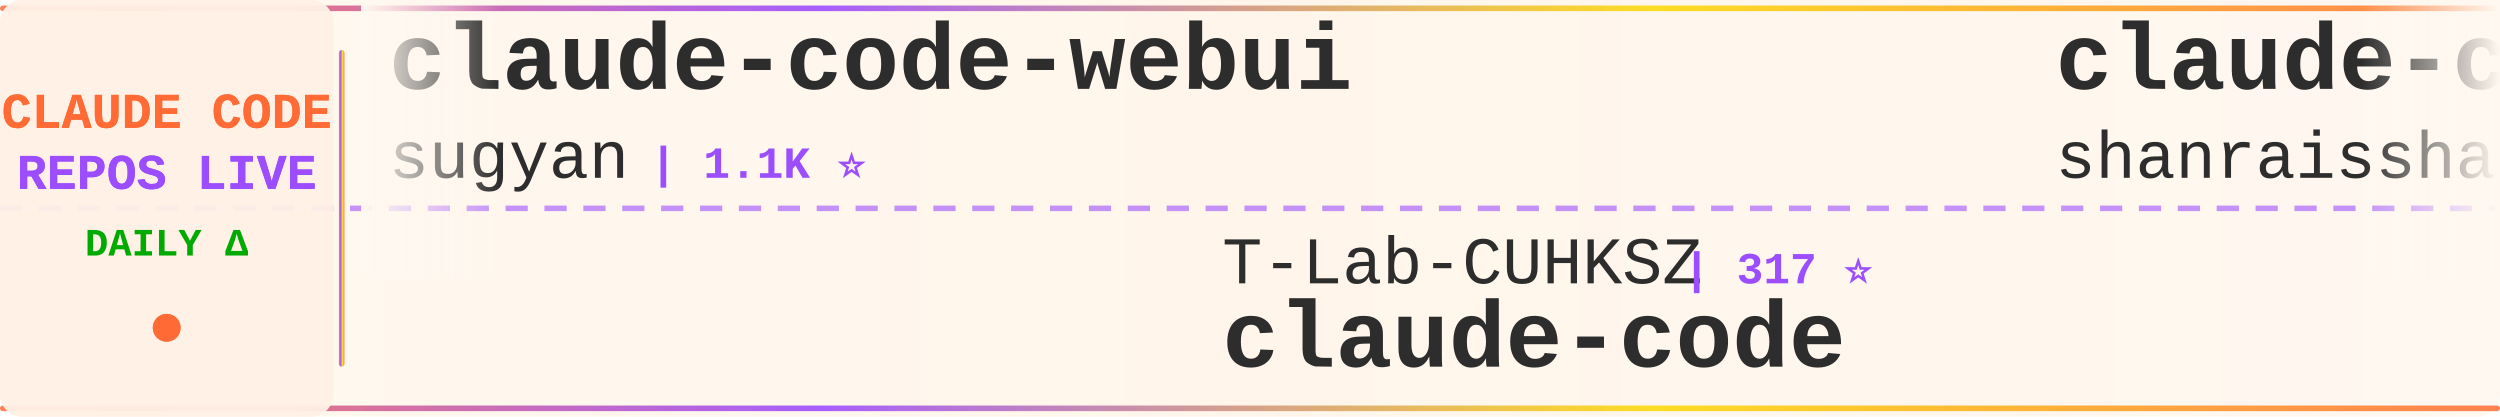
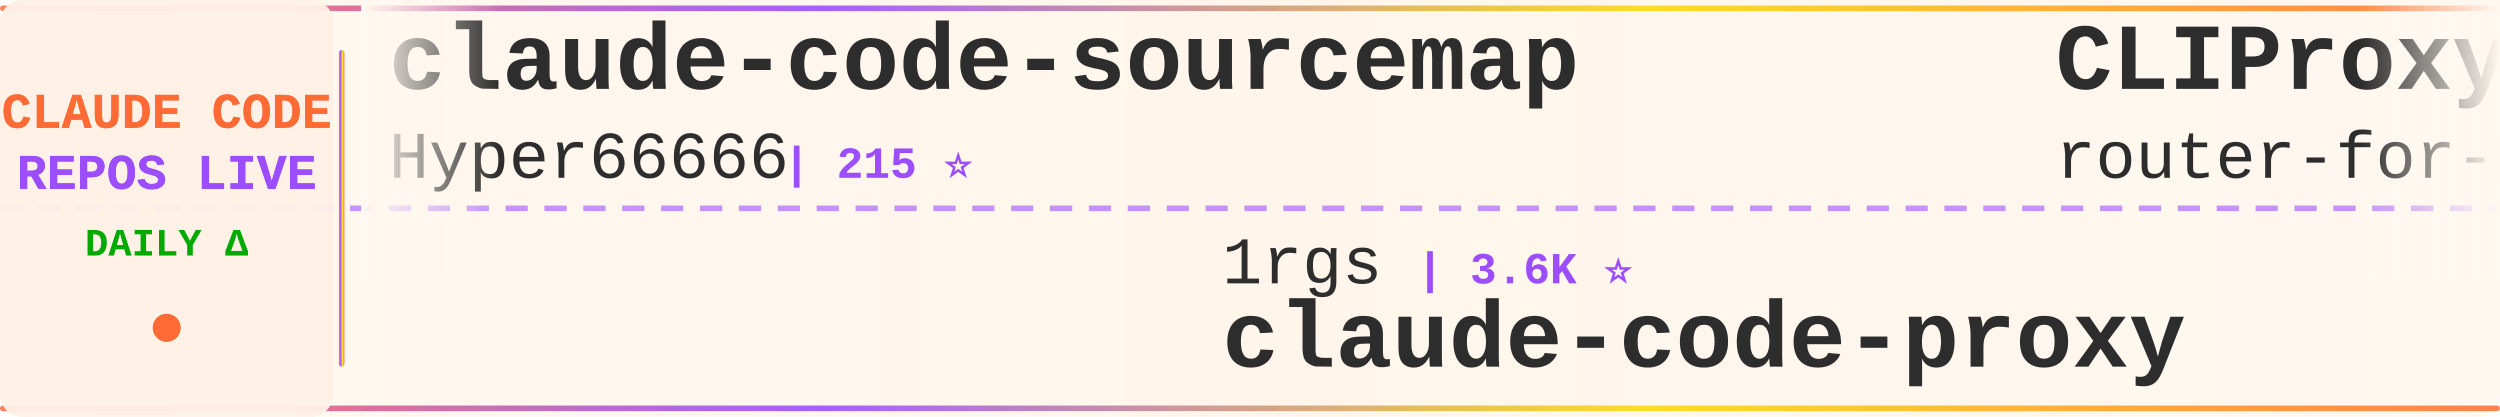
<svg xmlns="http://www.w3.org/2000/svg" width="900" height="150">
  <defs>
    <linearGradient id="tickerBg" x1="0%" y1="0%" x2="100%" y2="0%">
      <stop offset="0%" style="stop-color:#fff8f0;stop-opacity:0.98" />
      <stop offset="50%" style="stop-color:#fff5eb;stop-opacity:1" />
      <stop offset="100%" style="stop-color:#fff8f0;stop-opacity:0.98" />
    </linearGradient>
    <linearGradient id="borderGrad" x1="0%" y1="0%" x2="100%" y2="0%">
      <stop offset="0%" style="stop-color:#FF6B35;stop-opacity:0.85">
        <animate attributeName="stop-opacity" values="0.85;1;0.85" dur="2s" repeatCount="indefinite" />
      </stop>
      <stop offset="33%" style="stop-color:#9C4EFF;stop-opacity:0.9">
        <animate attributeName="stop-opacity" values="0.9;1;0.9" dur="2.2s" repeatCount="indefinite" />
      </stop>
      <stop offset="66%" style="stop-color:#FFD700;stop-opacity:0.85">
        <animate attributeName="stop-opacity" values="0.85;1;0.85" dur="1.8s" repeatCount="indefinite" />
      </stop>
      <stop offset="100%" style="stop-color:#FF6B35;stop-opacity:0.85">
        <animate attributeName="stop-opacity" values="0.85;1;0.85" dur="2s" repeatCount="indefinite" />
      </stop>
    </linearGradient>
    <filter id="textGlow">
      <feGaussianBlur stdDeviation="0.15" result="coloredBlur" />
      <feMerge>
        <feMergeNode in="coloredBlur" />
        <feMergeNode in="SourceGraphic" />
      </feMerge>
    </filter>
    <filter id="metricGlow">
      <feGaussianBlur stdDeviation="0.2" result="coloredBlur" />
      <feMerge>
        <feMergeNode in="coloredBlur" />
        <feMergeNode in="SourceGraphic" />
      </feMerge>
    </filter>
    <linearGradient id="leftFade" x1="0%" y1="0%" x2="100%" y2="0%">
      <stop offset="0%" style="stop-color:#fff8f0;stop-opacity:1" />
      <stop offset="100%" style="stop-color:#fff8f0;stop-opacity:0" />
    </linearGradient>
    <linearGradient id="rightFade" x1="0%" y1="0%" x2="100%" y2="0%">
      <stop offset="0%" style="stop-color:#fff8f0;stop-opacity:0" />
      <stop offset="100%" style="stop-color:#fff8f0;stop-opacity:1" />
    </linearGradient>
  </defs>
  <rect width="900" height="150" fill="url(#tickerBg)" rx="8" />
  <rect x="0" y="2" width="900" height="2" fill="url(#borderGrad)" rx="1" />
  <rect x="0" y="146" width="900" height="2" fill="url(#borderGrad)" rx="1" />
  <line x1="0" y1="75" x2="900" y2="75" stroke="#9C4EFF" stroke-width="2" stroke-dasharray="8 6" opacity="0.6" />
  <rect x="0" y="0" width="120" height="150" fill="#fff0e6" opacity="0.95" rx="8" />
  <text x="60" y="46" font-family="'Courier New', monospace" font-size="18" font-weight="bold" fill="#FF6B35" text-anchor="middle" filter="url(#textGlow)">
    CLAUDE CODE
  </text>
  <text x="60" y="68" font-family="'Courier New', monospace" font-size="18" font-weight="bold" fill="#9C4EFF" text-anchor="middle" filter="url(#textGlow)">
    REPOS LIVE
  </text>
  <text x="60" y="92" font-family="'Courier New', monospace" font-size="14" font-weight="bold" fill="#00aa00" text-anchor="middle">
    DAILY Δ
  </text>
  <circle cx="60" cy="118" r="5" fill="#FF6B35" filter="url(#metricGlow)">
    <animate attributeName="r" values="4;6;4" dur="1.5s" repeatCount="indefinite" />
    <animate attributeName="opacity" values="0.6;1;0.6" dur="1.5s" repeatCount="indefinite" />
  </circle>
  <rect x="122" y="18" width="2" height="114" fill="url(#borderGrad)" rx="1" />
  <clipPath id="tickerClip">
    <rect x="130" y="0" width="770" height="150" />
  </clipPath>
  <g clip-path="url(#tickerClip)">
    <g id="tickerItems">
      <animateTransform attributeName="transform" attributeType="XML" type="translate" from="0 0" to="-3000 0" dur="54s" repeatCount="indefinite" />
      <g transform="translate(0, 0)">
-         <text x="140" y="32" font-family="'Courier New', monospace" font-size="34" font-weight="bold" fill="#2d2d2d">claude-code-webui</text>
-         <text x="140" y="64" font-family="'Courier New', monospace" font-size="24" font-weight="normal" fill="#2d2d2d" opacity="1.0">sugyan</text>
-         <text x="234" y="64" font-family="'Courier New', monospace" font-size="16" font-weight="bold" fill="#9C4EFF"> | 1.1K ⭐</text>
+         <text x="140" y="32" font-family="'Courier New', monospace" font-size="34" font-weight="bold" fill="#2d2d2d">claude-code-sourcemap</text>
+         <text x="140" y="64" font-family="'Courier New', monospace" font-size="24" font-weight="normal" fill="#2d2d2d" opacity="1.0">Hyper66666</text>
+         <text x="282" y="64" font-family="'Courier New', monospace" font-size="16" font-weight="bold" fill="#9C4EFF"> | 215 ⭐</text>
      </g>
      <g transform="translate(300, 0)">
-         <text x="140" y="102" font-family="'Courier New', monospace" font-size="24" font-weight="normal" fill="#2d2d2d" opacity="1.0">T-Lab-CUHKSZ</text>
-         <text x="306" y="102" font-family="'Courier New', monospace" font-size="16" font-weight="bold" fill="#9C4EFF"> | 317 ⭐</text>
-         <text x="140" y="132" font-family="'Courier New', monospace" font-size="34" font-weight="bold" fill="#2d2d2d">claude-code</text>
+         <text x="140" y="102" font-family="'Courier New', monospace" font-size="24" font-weight="normal" fill="#2d2d2d" opacity="1.0">1rgs</text>
+         <text x="210" y="102" font-family="'Courier New', monospace" font-size="16" font-weight="bold" fill="#9C4EFF"> | 3.6K ⭐</text>
+         <text x="140" y="132" font-family="'Courier New', monospace" font-size="34" font-weight="bold" fill="#2d2d2d">claude-code-proxy</text>
      </g>
      <g transform="translate(600, 0)">
-         <text x="140" y="32" font-family="'Courier New', monospace" font-size="34" font-weight="bold" fill="#2d2d2d">claude-code-best-practic...</text>
-         <text x="140" y="64" font-family="'Courier New', monospace" font-size="24" font-weight="normal" fill="#2d2d2d" opacity="1.0">shanraisshan</text>
-         <text x="306" y="64" font-family="'Courier New', monospace" font-size="16" font-weight="bold" fill="#9C4EFF"> | 56.2K ⭐ +174</text>
+         <text x="140" y="32" font-family="'Courier New', monospace" font-size="34" font-weight="bold" fill="#2d2d2d">CLIProxyAPI</text>
+         <text x="140" y="64" font-family="'Courier New', monospace" font-size="24" font-weight="normal" fill="#2d2d2d" opacity="1.0">router-for-me</text>
+         <text x="318" y="64" font-family="'Courier New', monospace" font-size="16" font-weight="bold" fill="#9C4EFF"> | 35.9K ⭐ +153</text>
      </g>
      <g transform="translate(900, 0)">
-         <text x="140" y="102" font-family="'Courier New', monospace" font-size="24" font-weight="normal" fill="#2d2d2d" opacity="1.0">alirezarezvani</text>
-         <text x="330" y="102" font-family="'Courier New', monospace" font-size="16" font-weight="bold" fill="#9C4EFF"> | 17.0K ⭐ +120</text>
-         <text x="140" y="132" font-family="'Courier New', monospace" font-size="34" font-weight="bold" fill="#2d2d2d">claude-skills</text>
+         <text x="140" y="102" font-family="'Courier New', monospace" font-size="24" font-weight="normal" fill="#2d2d2d" opacity="1.0">Windy3f3f3f3f</text>
+         <text x="318" y="102" font-family="'Courier New', monospace" font-size="16" font-weight="bold" fill="#9C4EFF"> | 2.5K ⭐ +5</text>
+         <text x="140" y="132" font-family="'Courier New', monospace" font-size="34" font-weight="bold" fill="#2d2d2d">how-claude-code-works</text>
      </g>
      <g transform="translate(1200, 0)">
-         <text x="140" y="32" font-family="'Courier New', monospace" font-size="34" font-weight="bold" fill="#2d2d2d">claude-code-templates</text>
-         <text x="140" y="64" font-family="'Courier New', monospace" font-size="24" font-weight="normal" fill="#2d2d2d" opacity="1.0">davila7</text>
-         <text x="246" y="64" font-family="'Courier New', monospace" font-size="16" font-weight="bold" fill="#9C4EFF"> | 27.7K ⭐ +23</text>
+         <text x="140" y="32" font-family="'Courier New', monospace" font-size="34" font-weight="bold" fill="#2d2d2d">Claude-code</text>
+         <text x="140" y="64" font-family="'Courier New', monospace" font-size="24" font-weight="normal" fill="#2d2d2d" opacity="1.0">fazxes</text>
+         <text x="234" y="64" font-family="'Courier New', monospace" font-size="16" font-weight="bold" fill="#9C4EFF"> | 219 ⭐ +1</text>
      </g>
      <g transform="translate(1500, 0)">
-         <text x="140" y="102" font-family="'Courier New', monospace" font-size="24" font-weight="normal" fill="#2d2d2d" opacity="1.0">Donchitos</text>
-         <text x="270" y="102" font-family="'Courier New', monospace" font-size="16" font-weight="bold" fill="#9C4EFF"> | 20.7K ⭐ +94</text>
-         <text x="140" y="132" font-family="'Courier New', monospace" font-size="34" font-weight="bold" fill="#2d2d2d">Claude-Code-Game-Studios</text>
+         <text x="140" y="102" font-family="'Courier New', monospace" font-size="24" font-weight="normal" fill="#2d2d2d" opacity="1.0">alejandrobalderas</text>
+         <text x="366" y="102" font-family="'Courier New', monospace" font-size="16" font-weight="bold" fill="#9C4EFF"> | 2.2K ⭐ +11</text>
+         <text x="140" y="132" font-family="'Courier New', monospace" font-size="34" font-weight="bold" fill="#2d2d2d">claude-code-from-source</text>
      </g>
      <g transform="translate(1800, 0)">
-         <text x="140" y="32" font-family="'Courier New', monospace" font-size="34" font-weight="bold" fill="#2d2d2d">claude-code-source-code</text>
-         <text x="140" y="64" font-family="'Courier New', monospace" font-size="24" font-weight="normal" fill="#2d2d2d" opacity="1.0">777genius</text>
-         <text x="270" y="64" font-family="'Courier New', monospace" font-size="16" font-weight="bold" fill="#9C4EFF"> | 913 ⭐</text>
+         <text x="140" y="32" font-family="'Courier New', monospace" font-size="34" font-weight="bold" fill="#2d2d2d">claude-code</text>
+         <text x="140" y="64" font-family="'Courier New', monospace" font-size="24" font-weight="normal" fill="#2d2d2d" opacity="1.0">tanbiralam</text>
+         <text x="282" y="64" font-family="'Courier New', monospace" font-size="16" font-weight="bold" fill="#9C4EFF"> | 1.8K ⭐ +8</text>
      </g>
      <g transform="translate(2100, 0)">
-         <text x="140" y="102" font-family="'Courier New', monospace" font-size="24" font-weight="normal" fill="#2d2d2d" opacity="1.0">fuergaosi233</text>
-         <text x="306" y="102" font-family="'Courier New', monospace" font-size="16" font-weight="bold" fill="#9C4EFF"> | 2.6K ⭐ +5</text>
+         <text x="140" y="102" font-family="'Courier New', monospace" font-size="24" font-weight="normal" fill="#2d2d2d" opacity="1.0">catlog22</text>
+         <text x="258" y="102" font-family="'Courier New', monospace" font-size="16" font-weight="bold" fill="#9C4EFF"> | 2.1K ⭐ +4</text>
+         <text x="140" y="132" font-family="'Courier New', monospace" font-size="34" font-weight="bold" fill="#2d2d2d">Claude-Code-Workflow</text>
+       </g>
+       <g transform="translate(2400, 0)">
+         <text x="140" y="32" font-family="'Courier New', monospace" font-size="34" font-weight="bold" fill="#2d2d2d">claude-code-telegram</text>
+         <text x="140" y="64" font-family="'Courier New', monospace" font-size="24" font-weight="normal" fill="#2d2d2d" opacity="1.0">RichardAtCT</text>
+         <text x="294" y="64" font-family="'Courier New', monospace" font-size="16" font-weight="bold" fill="#9C4EFF"> | 2.7K ⭐ +4</text>
+       </g>
+       <g transform="translate(2700, 0)">
+         <text x="140" y="102" font-family="'Courier New', monospace" font-size="24" font-weight="normal" fill="#2d2d2d" opacity="1.0">diet103</text>
+         <text x="246" y="102" font-family="'Courier New', monospace" font-size="16" font-weight="bold" fill="#9C4EFF"> | 9.7K ⭐ +2</text>
+         <text x="140" y="132" font-family="'Courier New', monospace" font-size="34" font-weight="bold" fill="#2d2d2d">claude-code-infrastructu...</text>
+       </g>
+       <g transform="translate(3000, 0)">
+         <text x="140" y="32" font-family="'Courier New', monospace" font-size="34" font-weight="bold" fill="#2d2d2d">claude-code-sourcemap</text>
+         <text x="140" y="64" font-family="'Courier New', monospace" font-size="24" font-weight="normal" fill="#2d2d2d" opacity="1.0">Hyper66666</text>
+         <text x="282" y="64" font-family="'Courier New', monospace" font-size="16" font-weight="bold" fill="#9C4EFF"> | 215 ⭐</text>
+       </g>
+       <g transform="translate(3300, 0)">
+         <text x="140" y="102" font-family="'Courier New', monospace" font-size="24" font-weight="normal" fill="#2d2d2d" opacity="1.0">1rgs</text>
+         <text x="210" y="102" font-family="'Courier New', monospace" font-size="16" font-weight="bold" fill="#9C4EFF"> | 3.6K ⭐</text>
        <text x="140" y="132" font-family="'Courier New', monospace" font-size="34" font-weight="bold" fill="#2d2d2d">claude-code-proxy</text>
      </g>
-       <g transform="translate(2400, 0)">
-         <text x="140" y="32" font-family="'Courier New', monospace" font-size="34" font-weight="bold" fill="#2d2d2d">claude-code</text>
-         <text x="140" y="64" font-family="'Courier New', monospace" font-size="24" font-weight="normal" fill="#2d2d2d" opacity="1.0">lowcortisolprogrammer</text>
-         <text x="414" y="64" font-family="'Courier New', monospace" font-size="16" font-weight="bold" fill="#9C4EFF"> | 172 ⭐</text>
-       </g>
-       <g transform="translate(2700, 0)">
-         <text x="140" y="102" font-family="'Courier New', monospace" font-size="24" font-weight="normal" fill="#2d2d2d" opacity="1.0">RichardAtCT</text>
-         <text x="294" y="102" font-family="'Courier New', monospace" font-size="16" font-weight="bold" fill="#9C4EFF"> | 2.7K ⭐ +5</text>
-         <text x="140" y="132" font-family="'Courier New', monospace" font-size="34" font-weight="bold" fill="#2d2d2d">claude-code-telegram</text>
-       </g>
-       <g transform="translate(3000, 0)">
-         <text x="140" y="32" font-family="'Courier New', monospace" font-size="34" font-weight="bold" fill="#2d2d2d">claude-code-webui</text>
-         <text x="140" y="64" font-family="'Courier New', monospace" font-size="24" font-weight="normal" fill="#2d2d2d" opacity="1.0">sugyan</text>
-         <text x="234" y="64" font-family="'Courier New', monospace" font-size="16" font-weight="bold" fill="#9C4EFF"> | 1.1K ⭐</text>
-       </g>
-       <g transform="translate(3300, 0)">
-         <text x="140" y="102" font-family="'Courier New', monospace" font-size="24" font-weight="normal" fill="#2d2d2d" opacity="1.0">T-Lab-CUHKSZ</text>
-         <text x="306" y="102" font-family="'Courier New', monospace" font-size="16" font-weight="bold" fill="#9C4EFF"> | 317 ⭐</text>
-         <text x="140" y="132" font-family="'Courier New', monospace" font-size="34" font-weight="bold" fill="#2d2d2d">claude-code</text>
-       </g>
      <g transform="translate(3600, 0)">
-         <text x="140" y="32" font-family="'Courier New', monospace" font-size="34" font-weight="bold" fill="#2d2d2d">claude-code-best-practic...</text>
-         <text x="140" y="64" font-family="'Courier New', monospace" font-size="24" font-weight="normal" fill="#2d2d2d" opacity="1.0">shanraisshan</text>
-         <text x="306" y="64" font-family="'Courier New', monospace" font-size="16" font-weight="bold" fill="#9C4EFF"> | 56.2K ⭐ +174</text>
+         <text x="140" y="32" font-family="'Courier New', monospace" font-size="34" font-weight="bold" fill="#2d2d2d">CLIProxyAPI</text>
+         <text x="140" y="64" font-family="'Courier New', monospace" font-size="24" font-weight="normal" fill="#2d2d2d" opacity="1.0">router-for-me</text>
+         <text x="318" y="64" font-family="'Courier New', monospace" font-size="16" font-weight="bold" fill="#9C4EFF"> | 35.9K ⭐ +153</text>
      </g>
      <g transform="translate(3900, 0)">
-         <text x="140" y="102" font-family="'Courier New', monospace" font-size="24" font-weight="normal" fill="#2d2d2d" opacity="1.0">alirezarezvani</text>
-         <text x="330" y="102" font-family="'Courier New', monospace" font-size="16" font-weight="bold" fill="#9C4EFF"> | 17.0K ⭐ +120</text>
-         <text x="140" y="132" font-family="'Courier New', monospace" font-size="34" font-weight="bold" fill="#2d2d2d">claude-skills</text>
+         <text x="140" y="102" font-family="'Courier New', monospace" font-size="24" font-weight="normal" fill="#2d2d2d" opacity="1.0">Windy3f3f3f3f</text>
+         <text x="318" y="102" font-family="'Courier New', monospace" font-size="16" font-weight="bold" fill="#9C4EFF"> | 2.5K ⭐ +5</text>
+         <text x="140" y="132" font-family="'Courier New', monospace" font-size="34" font-weight="bold" fill="#2d2d2d">how-claude-code-works</text>
      </g>
    </g>
  </g>
  <rect x="130" y="0" width="50" height="100" fill="url(#leftFade)" />
  <rect x="850" y="0" width="50" height="100" fill="url(#rightFade)" />
</svg>
